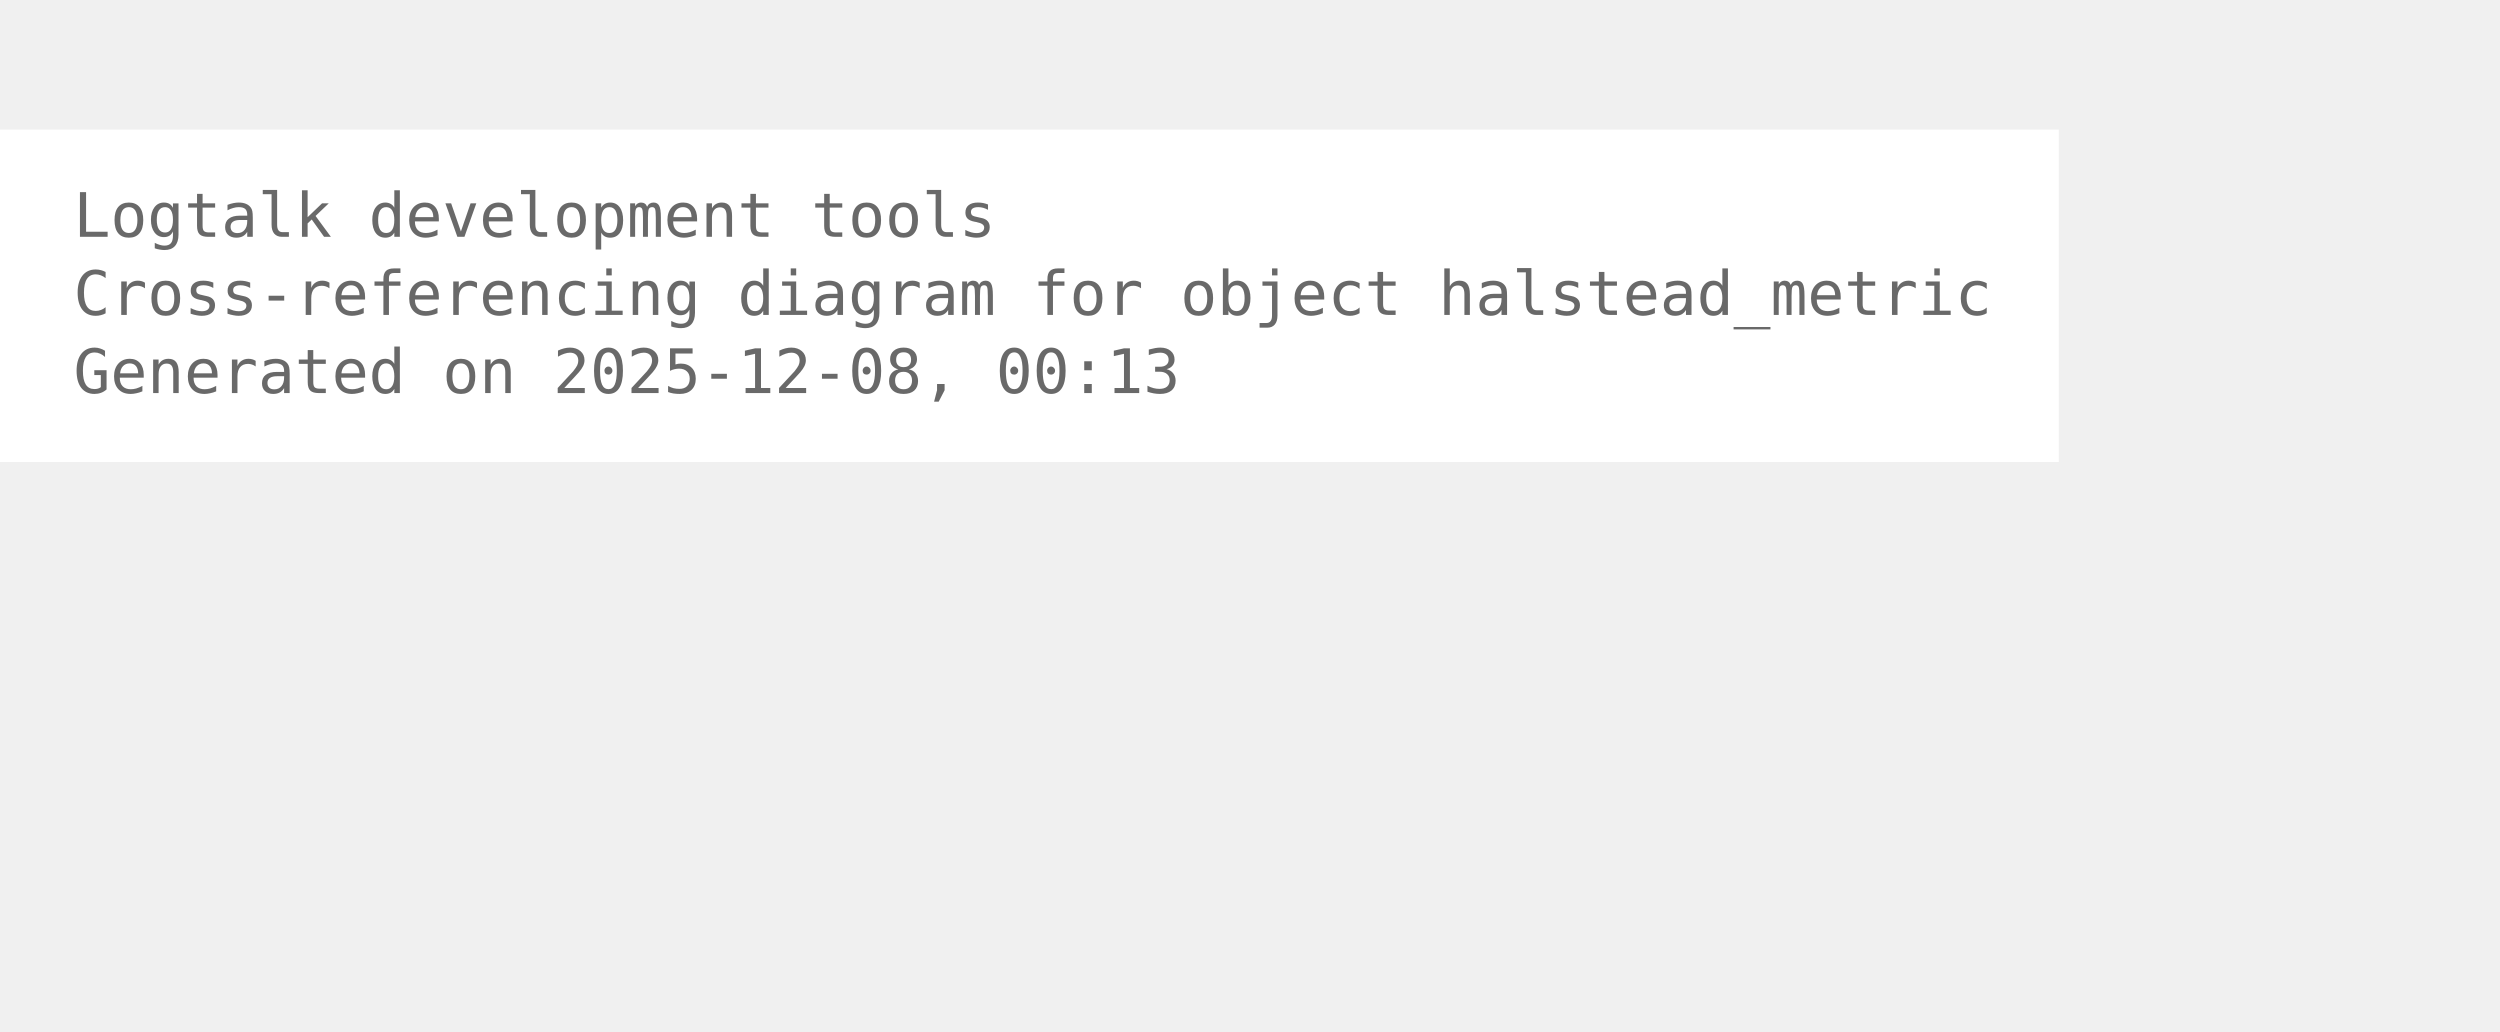
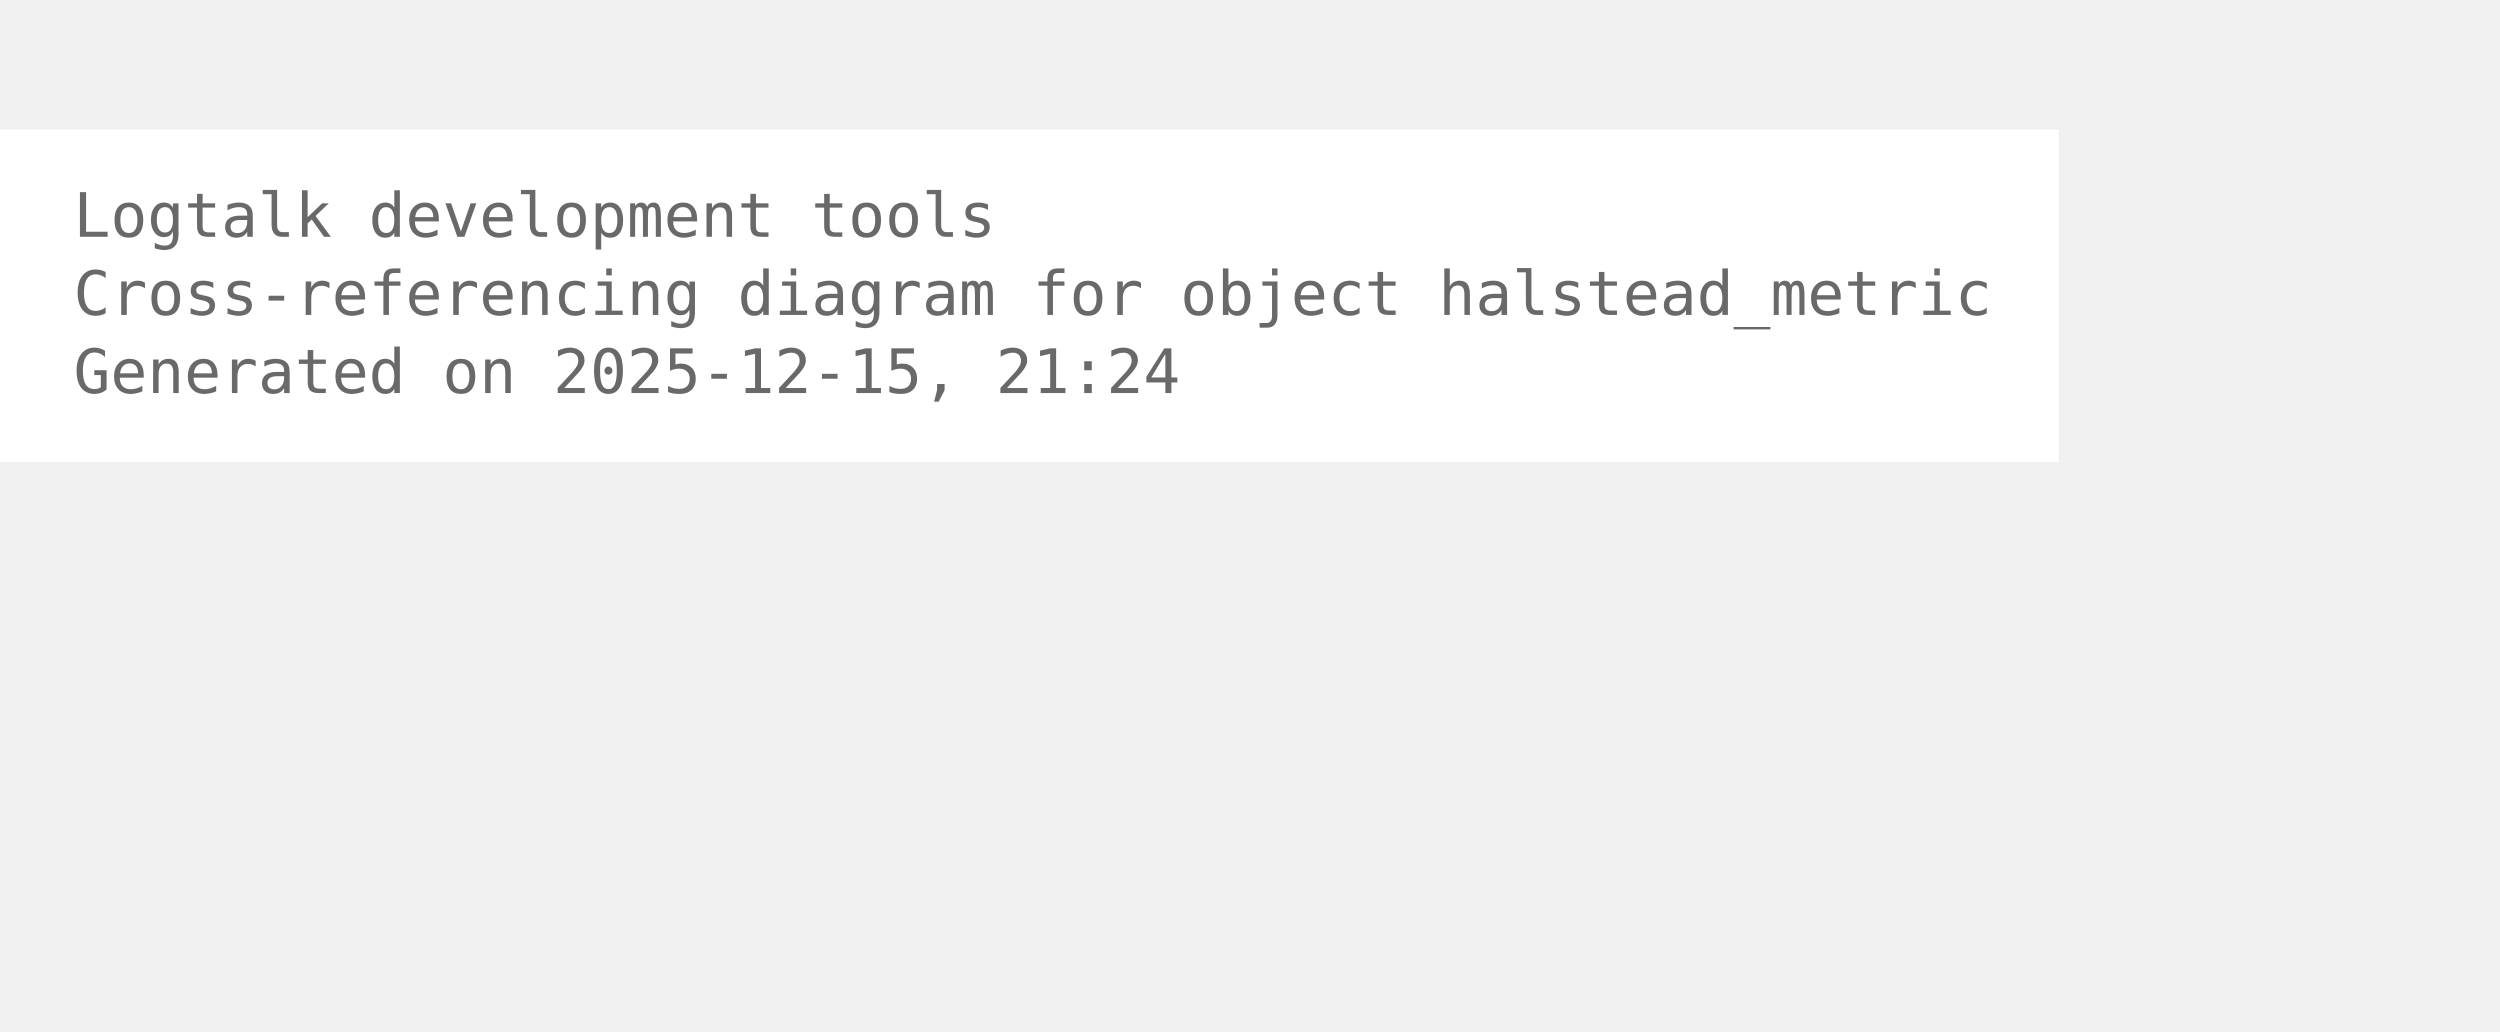
<svg xmlns="http://www.w3.org/2000/svg" width="480pt" height="198pt" viewBox="72.00 72.00 408.00 126.00">
  <g id="graph0" class="graph" transform="scale(1 1) rotate(0) translate(76 122.25)">
    <polygon fill="white" stroke="none" points="-4,4 -4,-50.25 332,-50.25 332,4 -4,4" />
    <text xml:space="preserve" text-anchor="start" x="8" y="-32.75" font-family="Monospace" font-size="10.00" fill="dimgray">Logtalk development tools</text>
    <text xml:space="preserve" text-anchor="start" x="8" y="-20" font-family="Monospace" font-size="10.00" fill="dimgray">Cross-referencing diagram for object halstead_metric</text>
-     <text xml:space="preserve" text-anchor="start" x="8" y="-7.25" font-family="Monospace" font-size="10.00" fill="dimgray">Generated on 2025-12-08, 00:13</text>
+     <text xml:space="preserve" text-anchor="start" x="8" y="-7.25" font-family="Monospace" font-size="10.00" fill="dimgray">Generated on 2025-12-15, 21:24</text>
  </g>
</svg>
